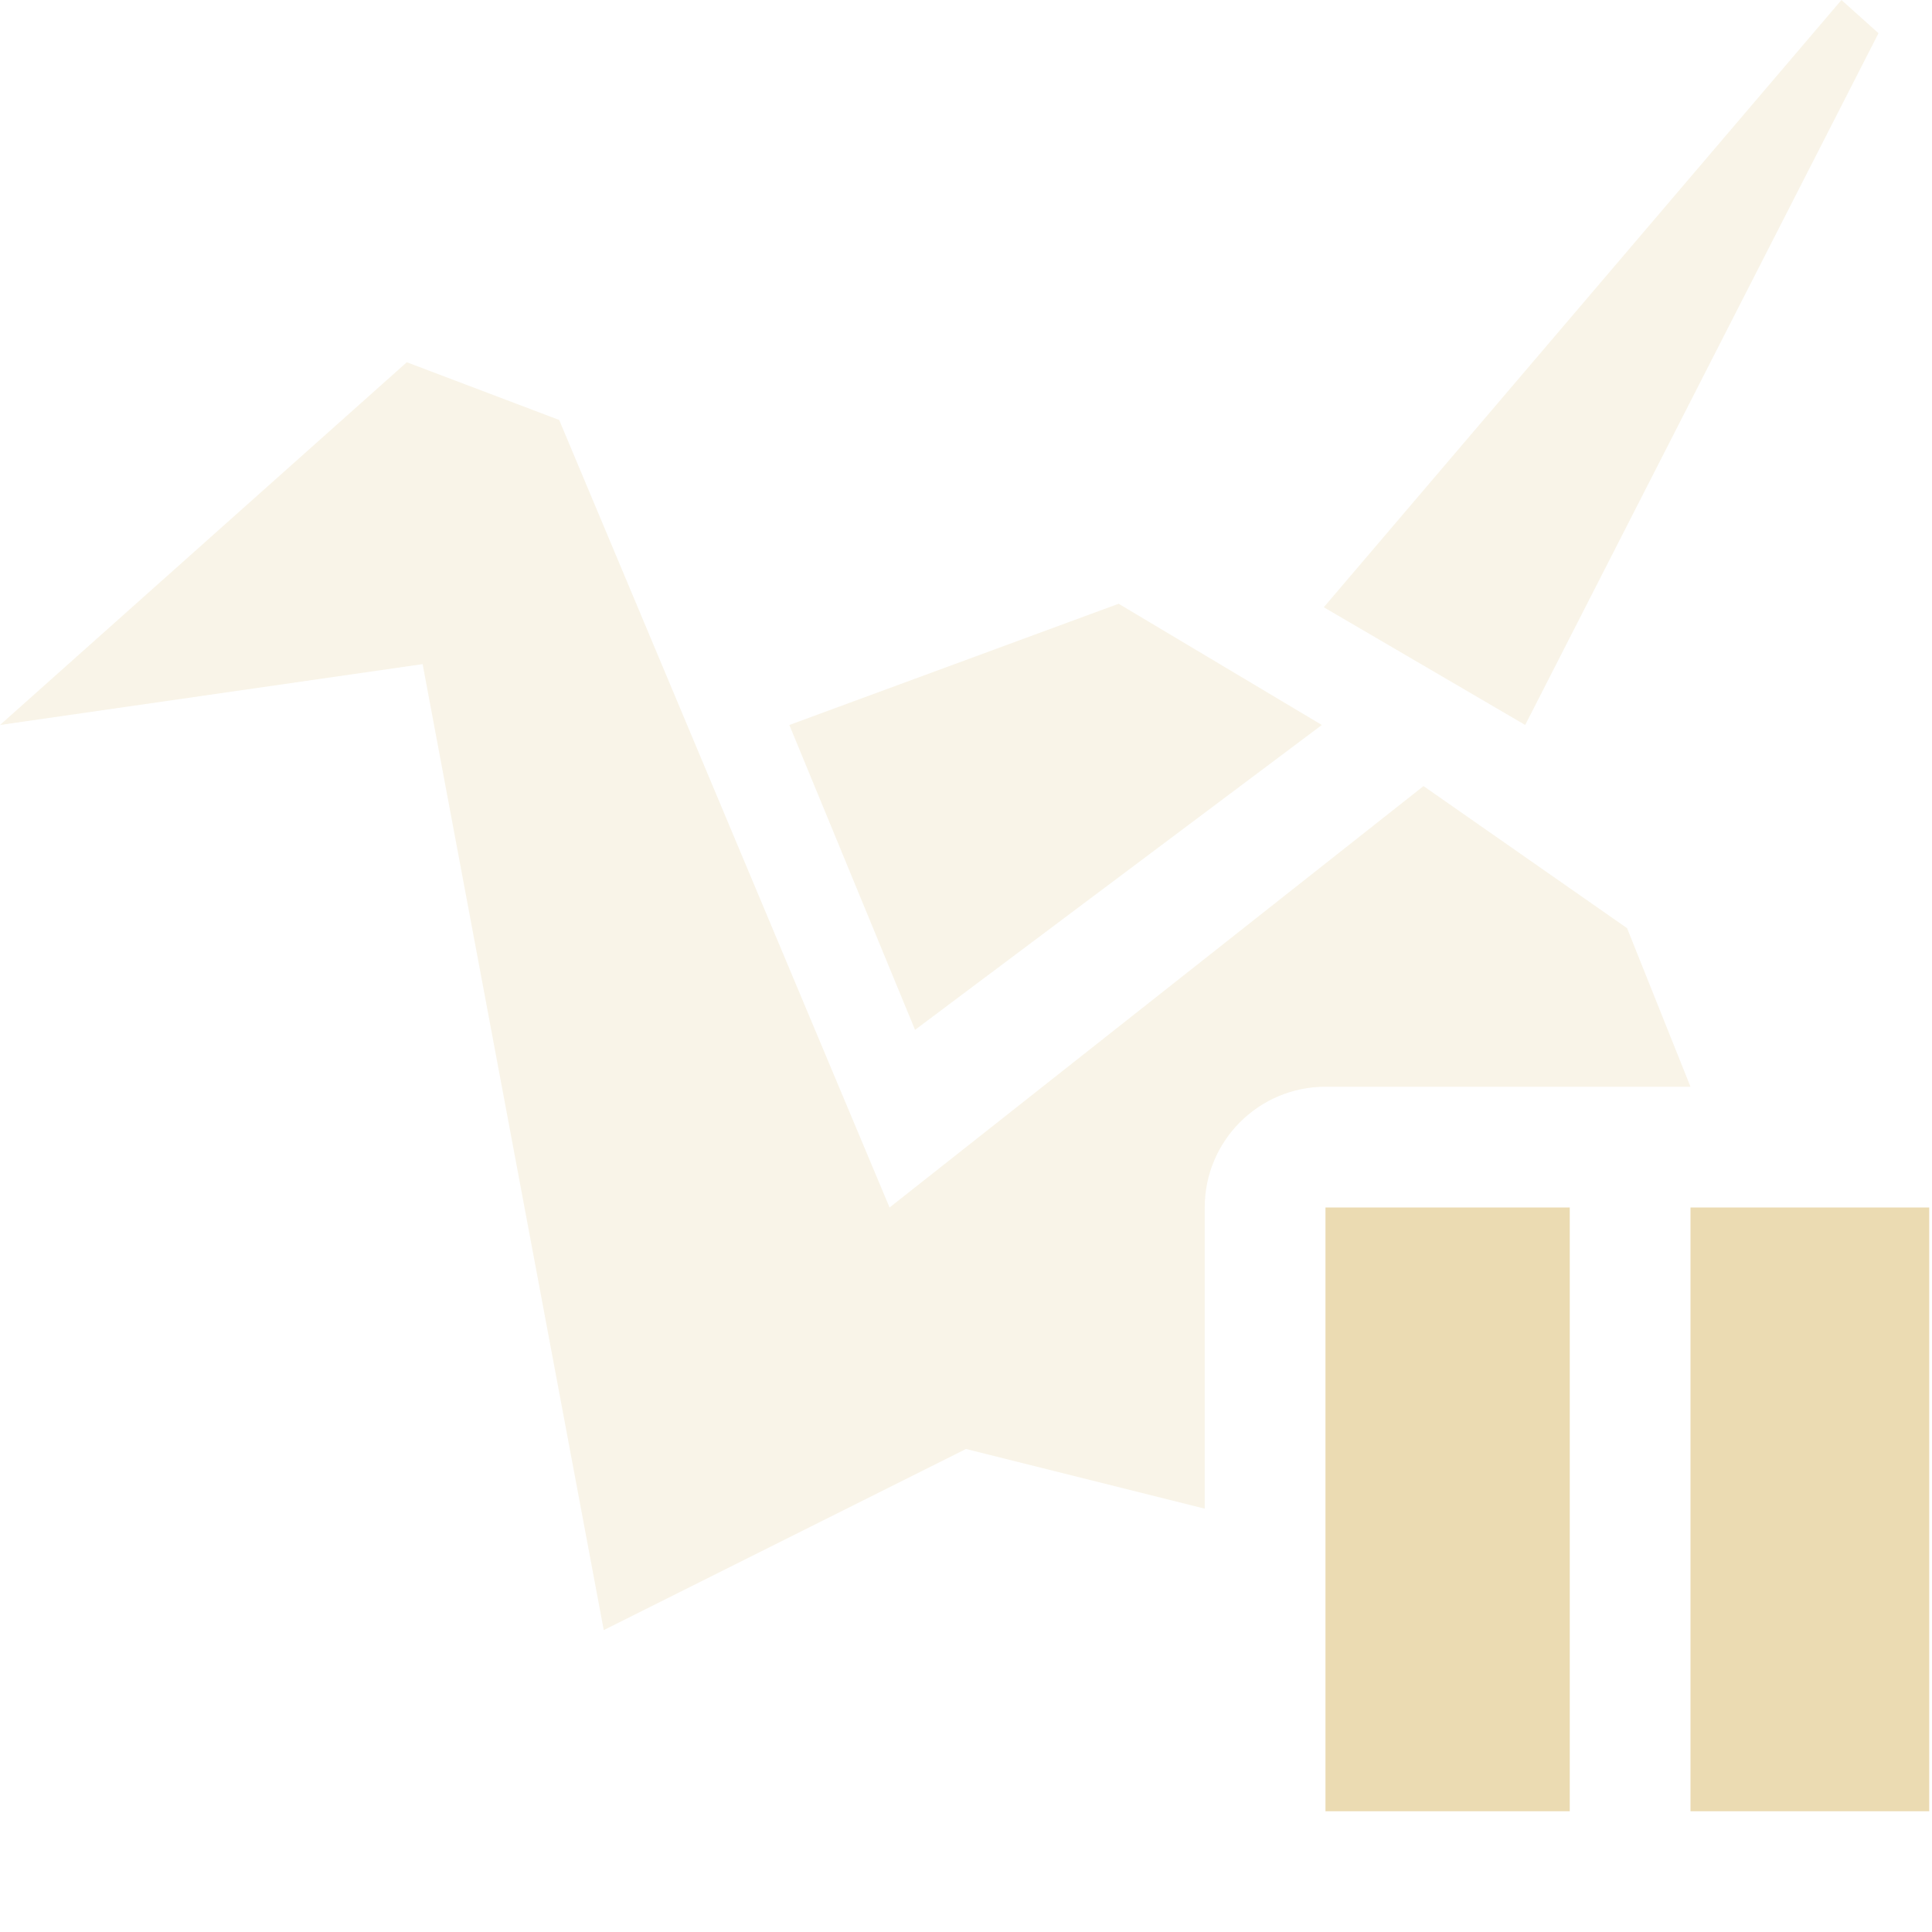
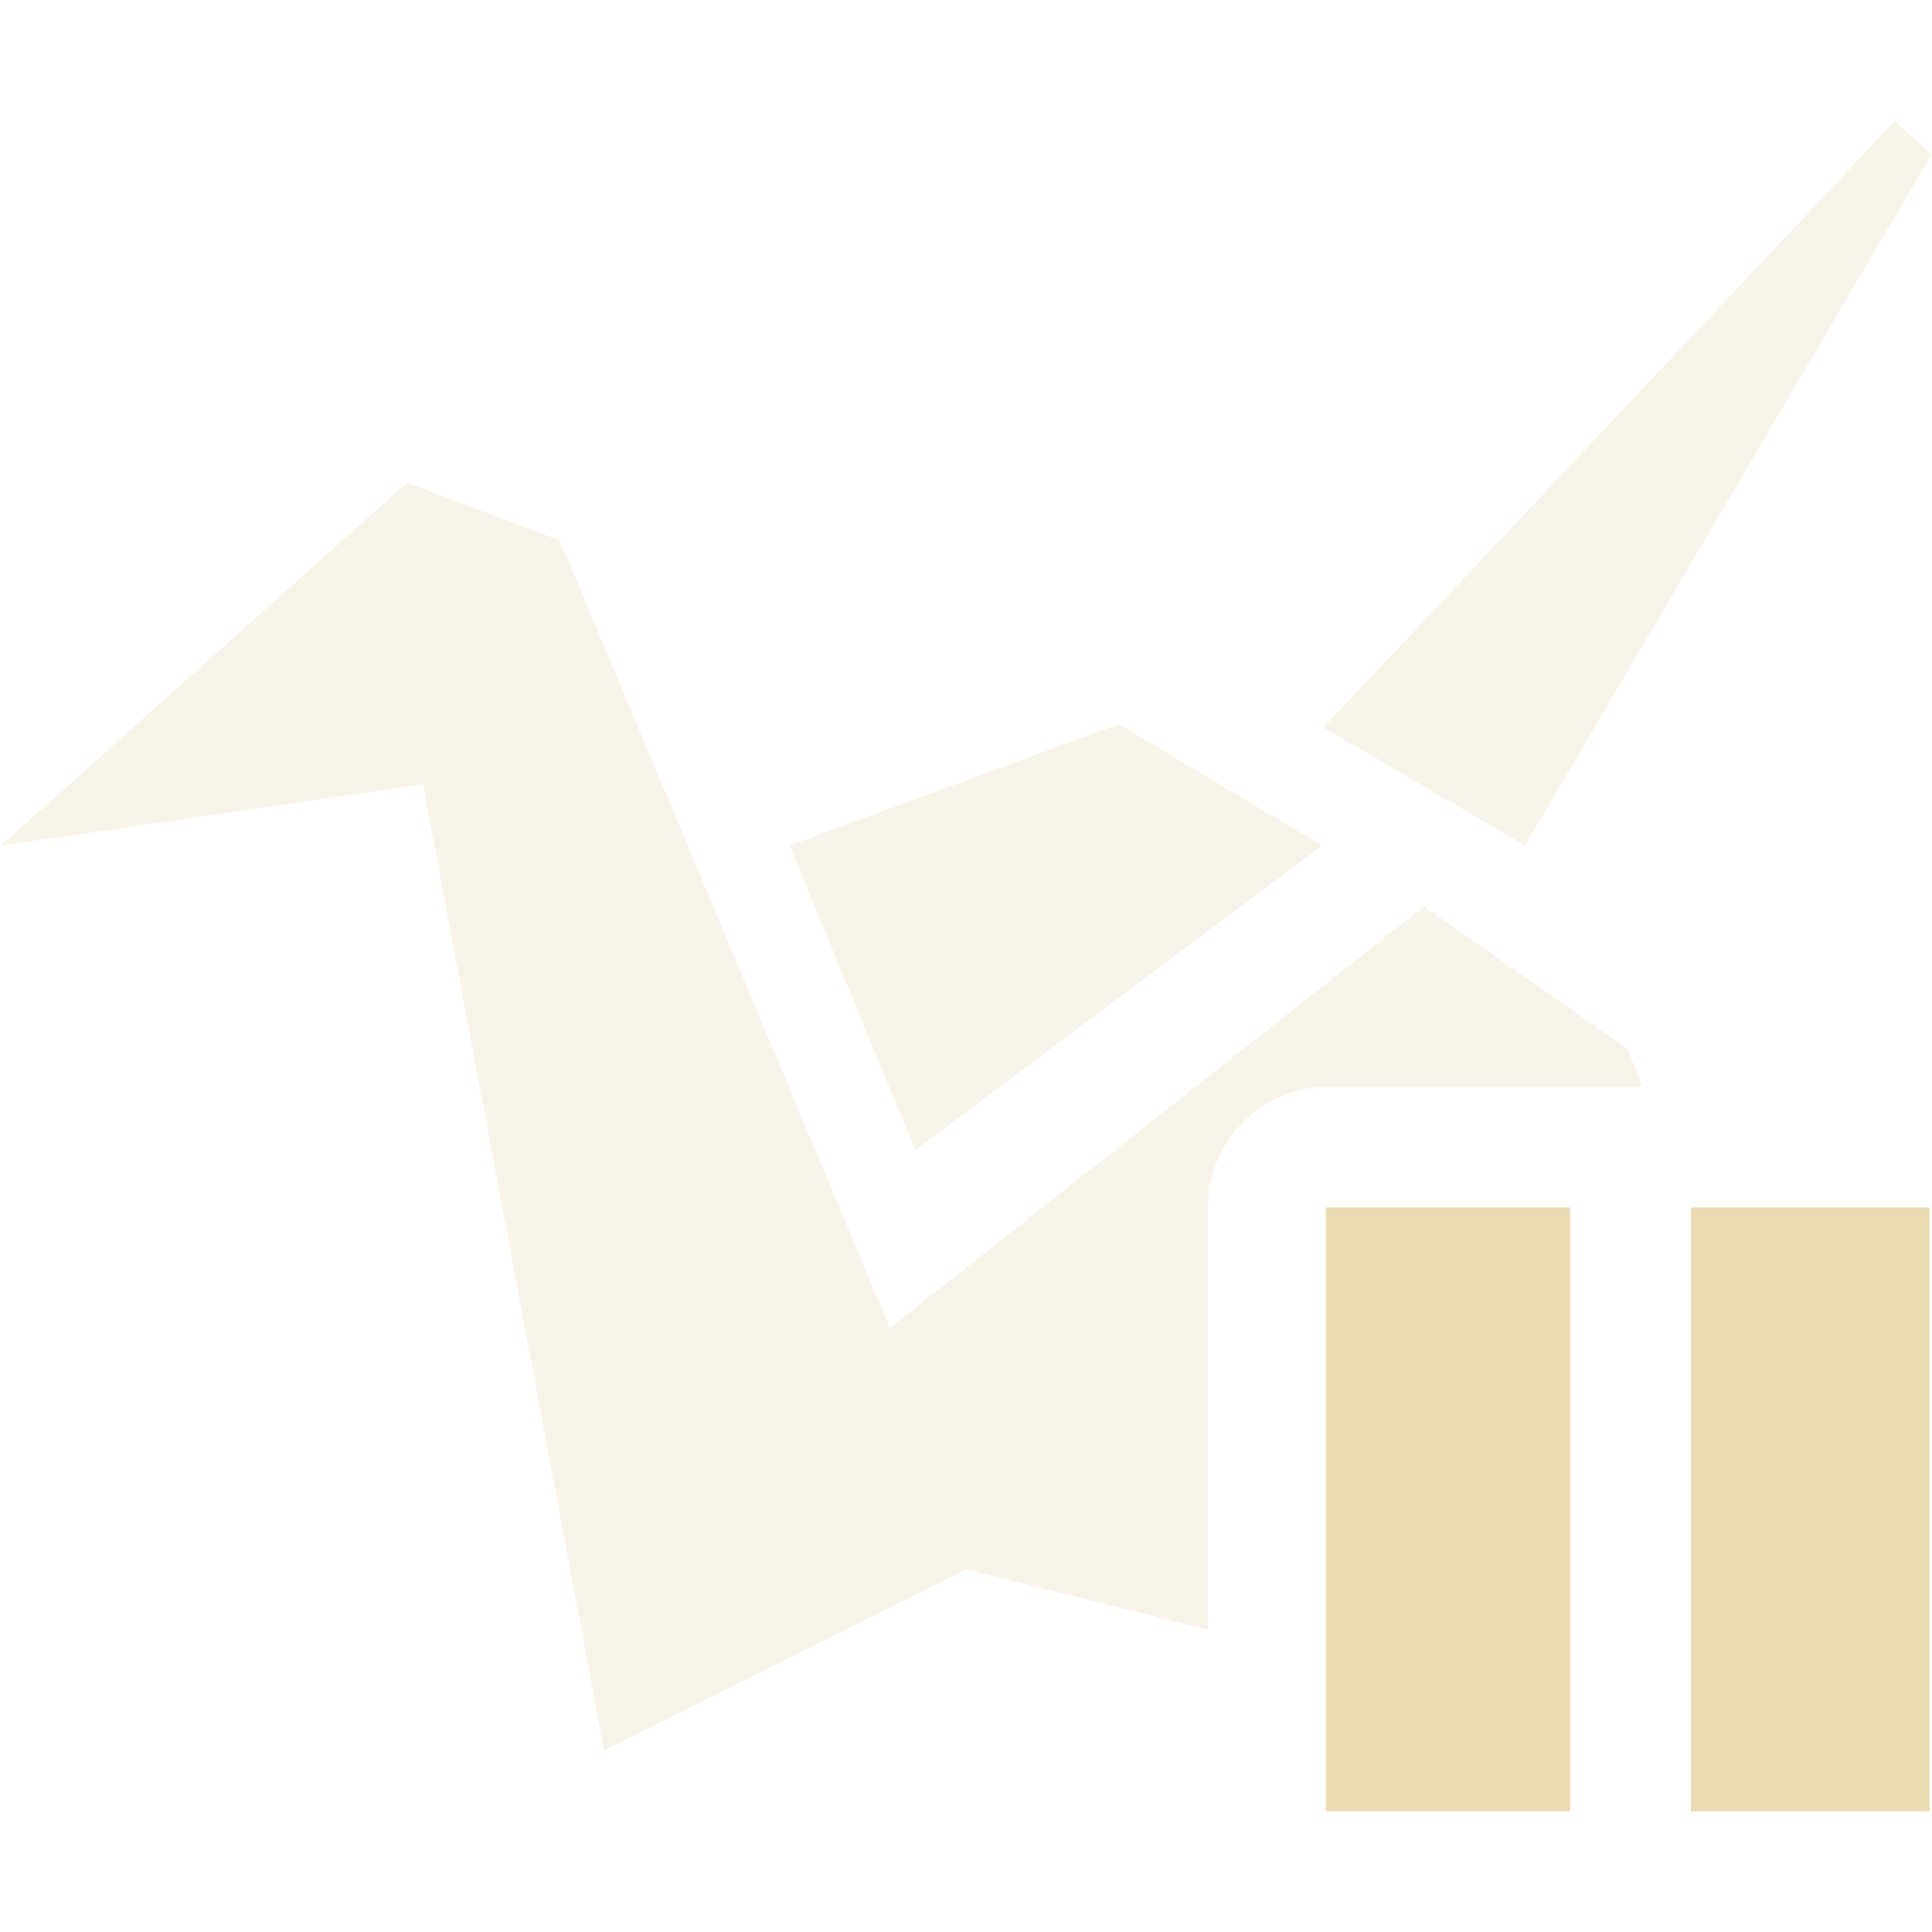
- <svg xmlns="http://www.w3.org/2000/svg" width="16" height="16" x="0" y="0" version="1.1" xml:space="preserve">
+ <svg xmlns="http://www.w3.org/2000/svg" width="16" height="16" version="1.1">
  <defs>
-     <style id="current-color-scheme" type="text/css">
-    .ColorScheme-Text { color:#ebdbb2; } .ColorScheme-Highlight { color:#458588; }
-   </style>
+     <style id="current-color-scheme" type="text/css">.ColorScheme-Text { color:#ebdbb2; } .ColorScheme-Highlight { color:#458588; } .ColorScheme-NeutralText { color:#fe8019; } .ColorScheme-PositiveText { color:#689d6a; } .ColorScheme-NegativeText { color:#fb4934; }</style>
  </defs>
-   <path style="opacity:0.3;fill:currentColor" class="ColorScheme-Text" d="M 15.25,0 10.963,5.029 12.631,6.004 15.557,0.275 Z M 3.369,3 0,6.004 3.5,5.5 5,13.5 8,12 9.977,12.494 V 10 C 9.977,9.448 10.424,9 10.977,9 H 14 L 13.475,7.687 11.789,6.51 7.367,10 4.631,3.478 Z M 9.264,5 6.537,6.004 7.578,8.529 10.947,6.004 Z" />
-   <path style="clip-rule:evenodd;fill:currentColor;fill-rule:evenodd" class="ColorScheme-Text" d="m 10.977,10 0,5 L 13,15 13,10 Z M 14,10 l 0,5 1.977,0 0,-5 z" />
+   <path class="ColorScheme-Text" d="m15.69 1.004-4.73 5.021 1.67 0.977 3.367-5.725zm-12.32 2.994-3.361 3.004 3.494-0.506 1.5 8 3-1.5 2 0.5v-3.496c0-0.554 0.446-1 1-1h2.6l-0.125-0.315-1.686-1.178-4.422 3.49-2.734-6.521zm5.896 2-2.727 1.004 1.041 2.523 3.369-2.523zm6.562 8.564c-0.086 0.126-0.202 0.231-0.336 0.307l0.51 0.127z" fill="currentColor" opacity=".3" />
+   <path class="ColorScheme-Text" d="m10.98 10v5h2.023v-5zm3.023 0v5h1.977v-5z" fill="currentColor" />
</svg>
